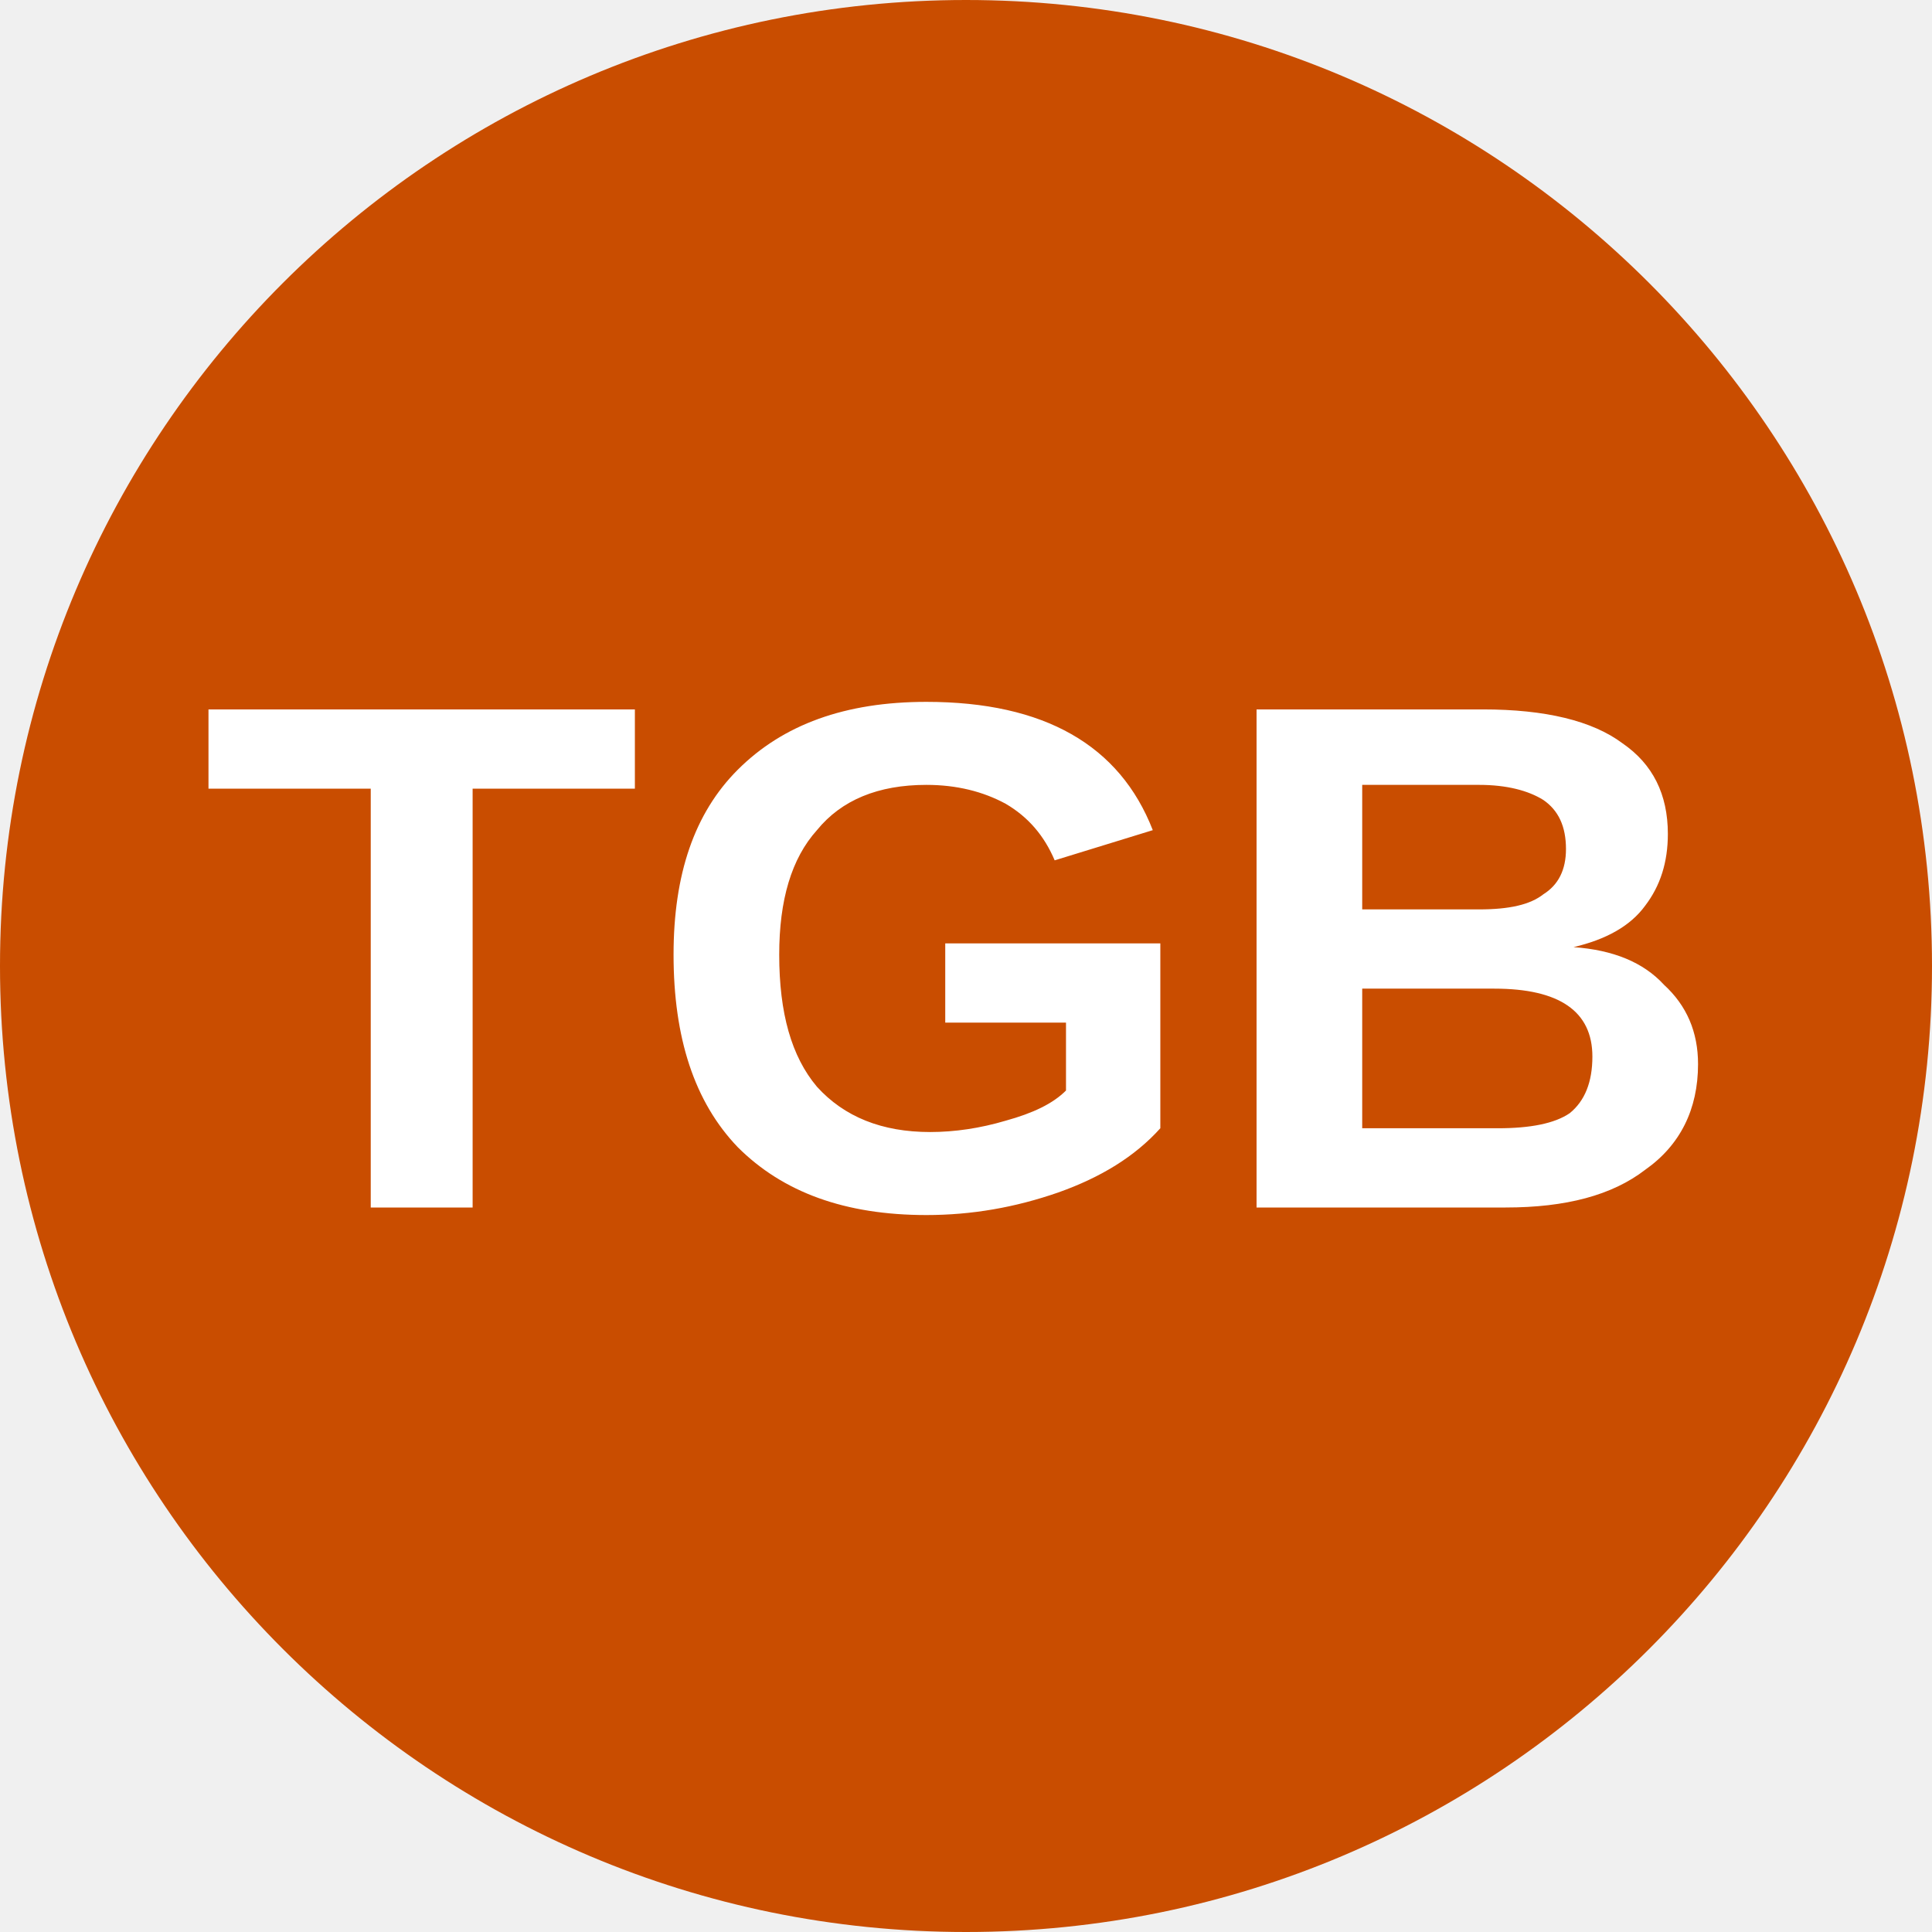
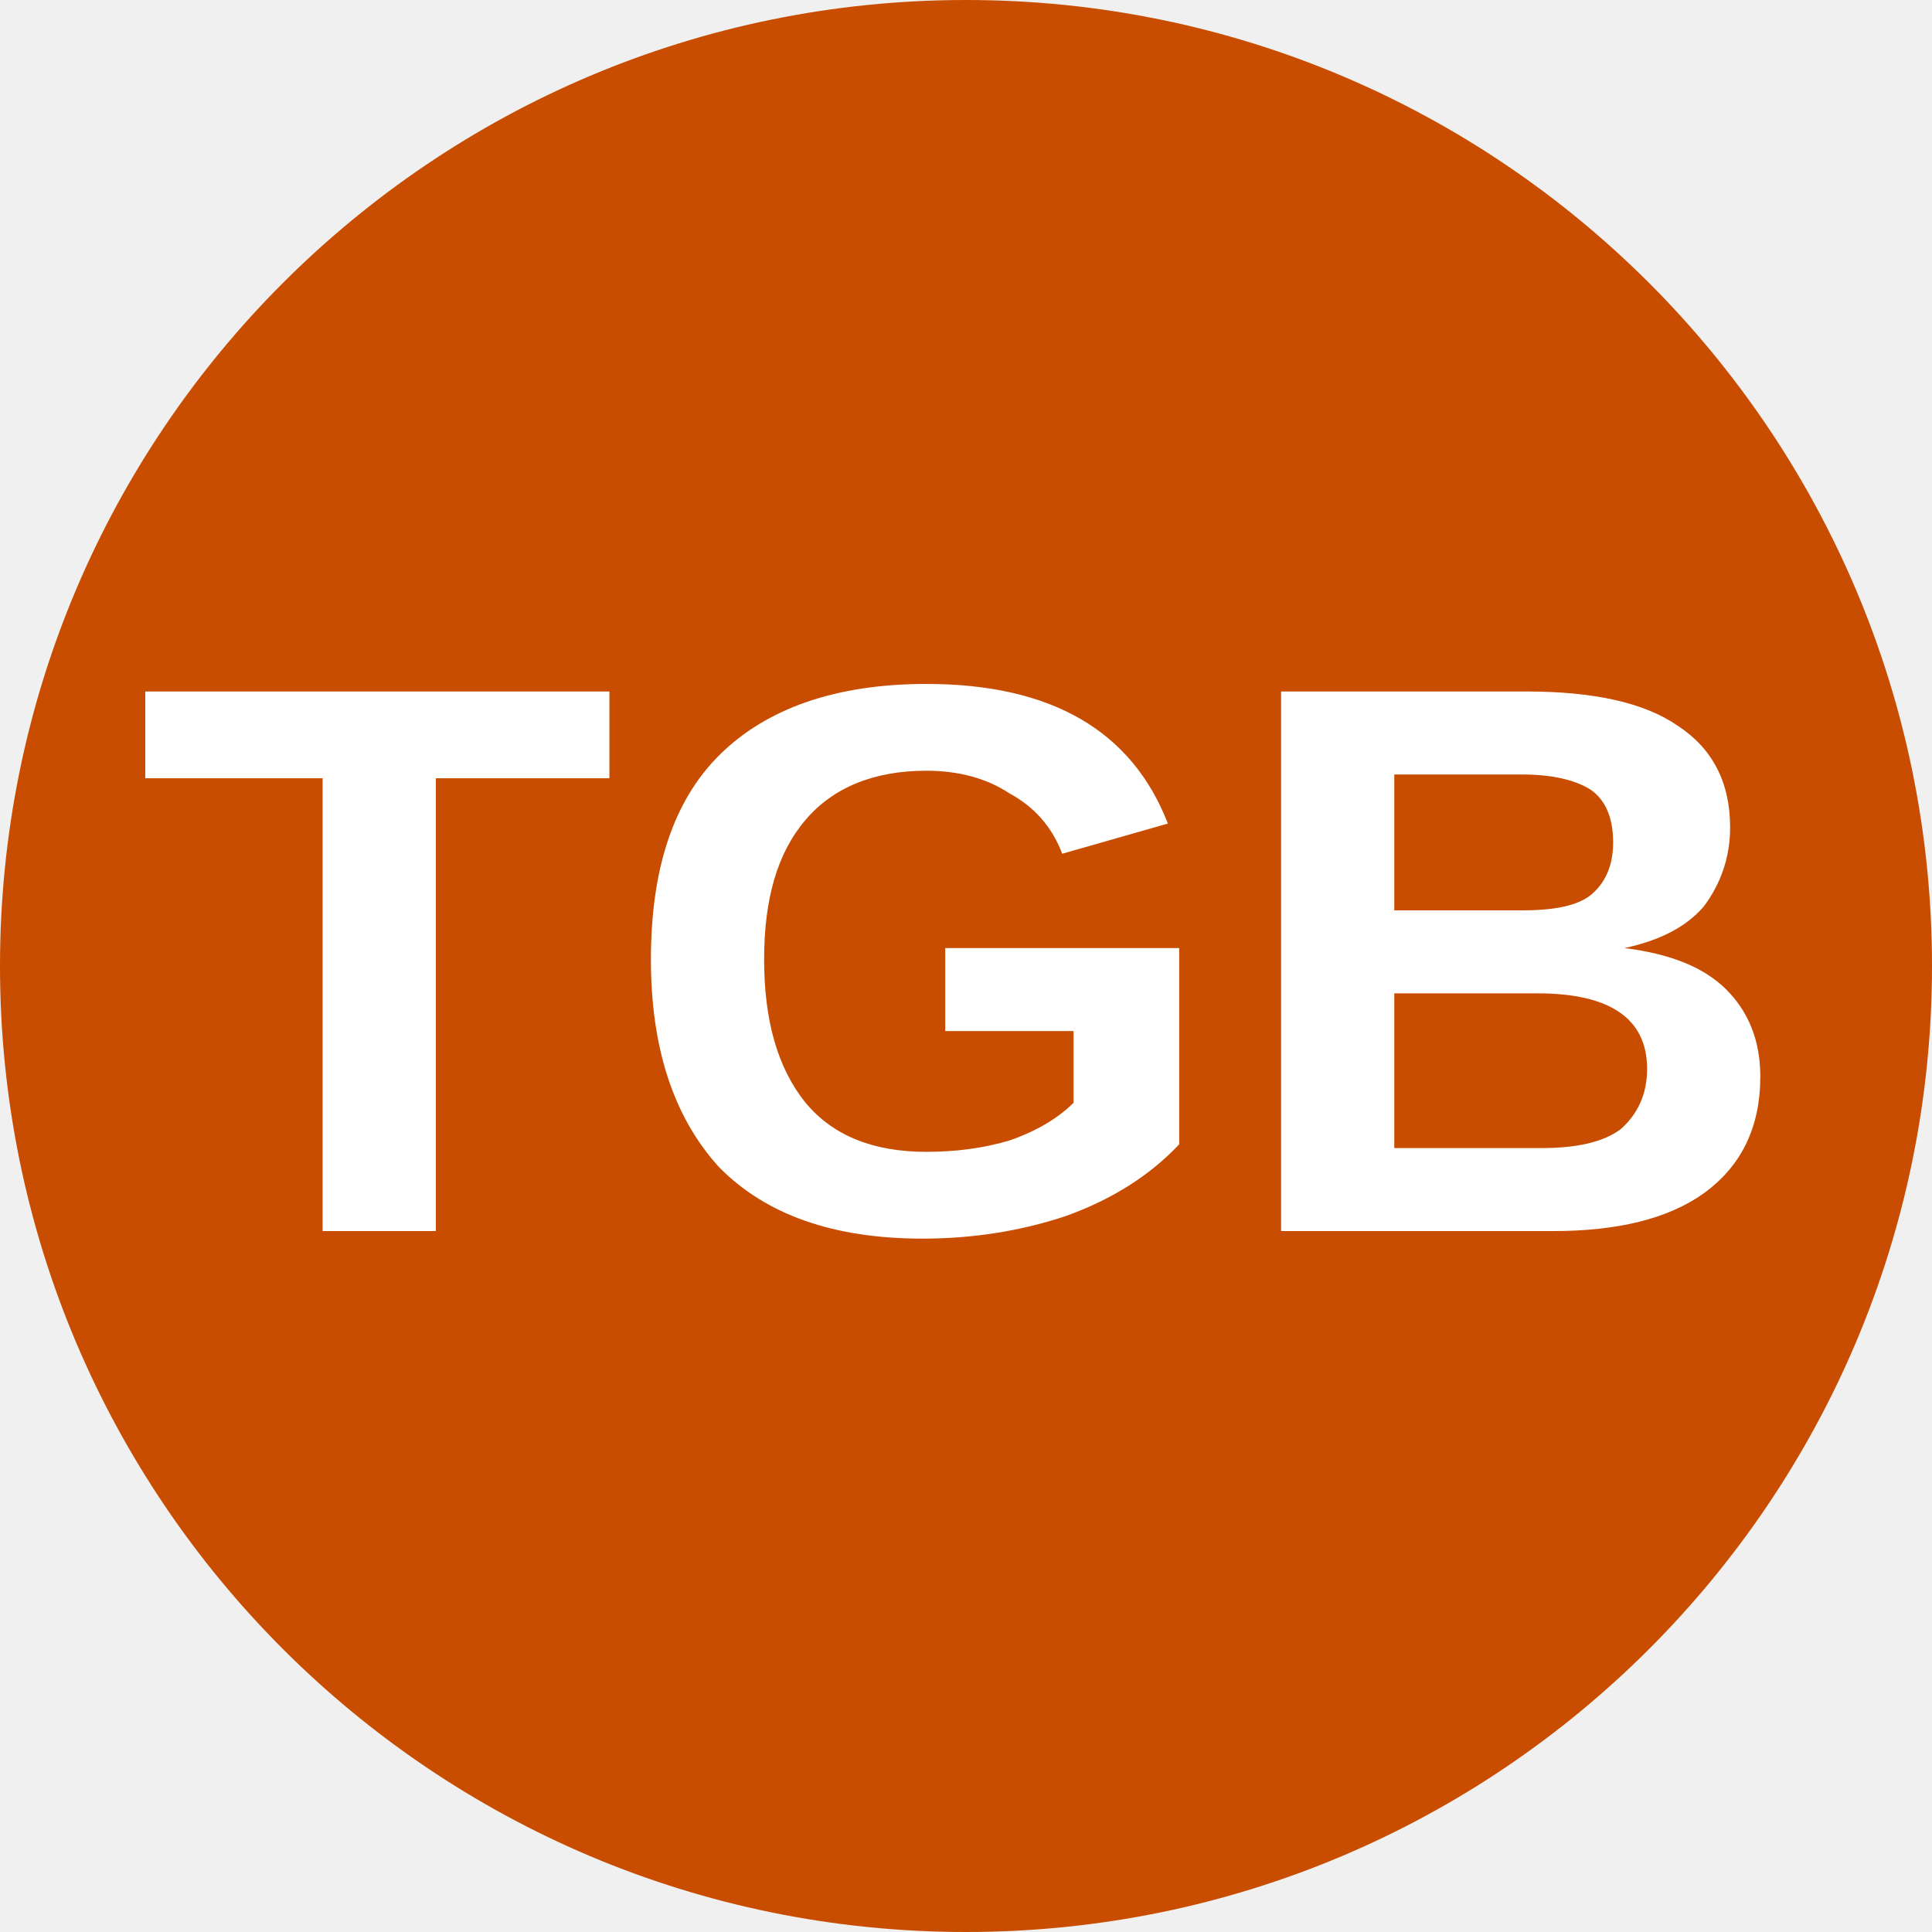
<svg xmlns="http://www.w3.org/2000/svg" viewBox="0 0 8 8">
  <circle cx="4" cy="4" r="4" fill="#c94d00" />
-   <text x="4" y="5" text-anchor="middle" font-weight="700" font-size="3" font-family="Arial" fill="#ffffff">TGB</text>
+   <text x="4" y="5.1" text-anchor="middle" font-weight="700" font-size="3.25" textLength="7.2" lengthAdjust="spacingAndGlyphs" font-family="Arial" fill="#fff">TGB</text>
</svg>
